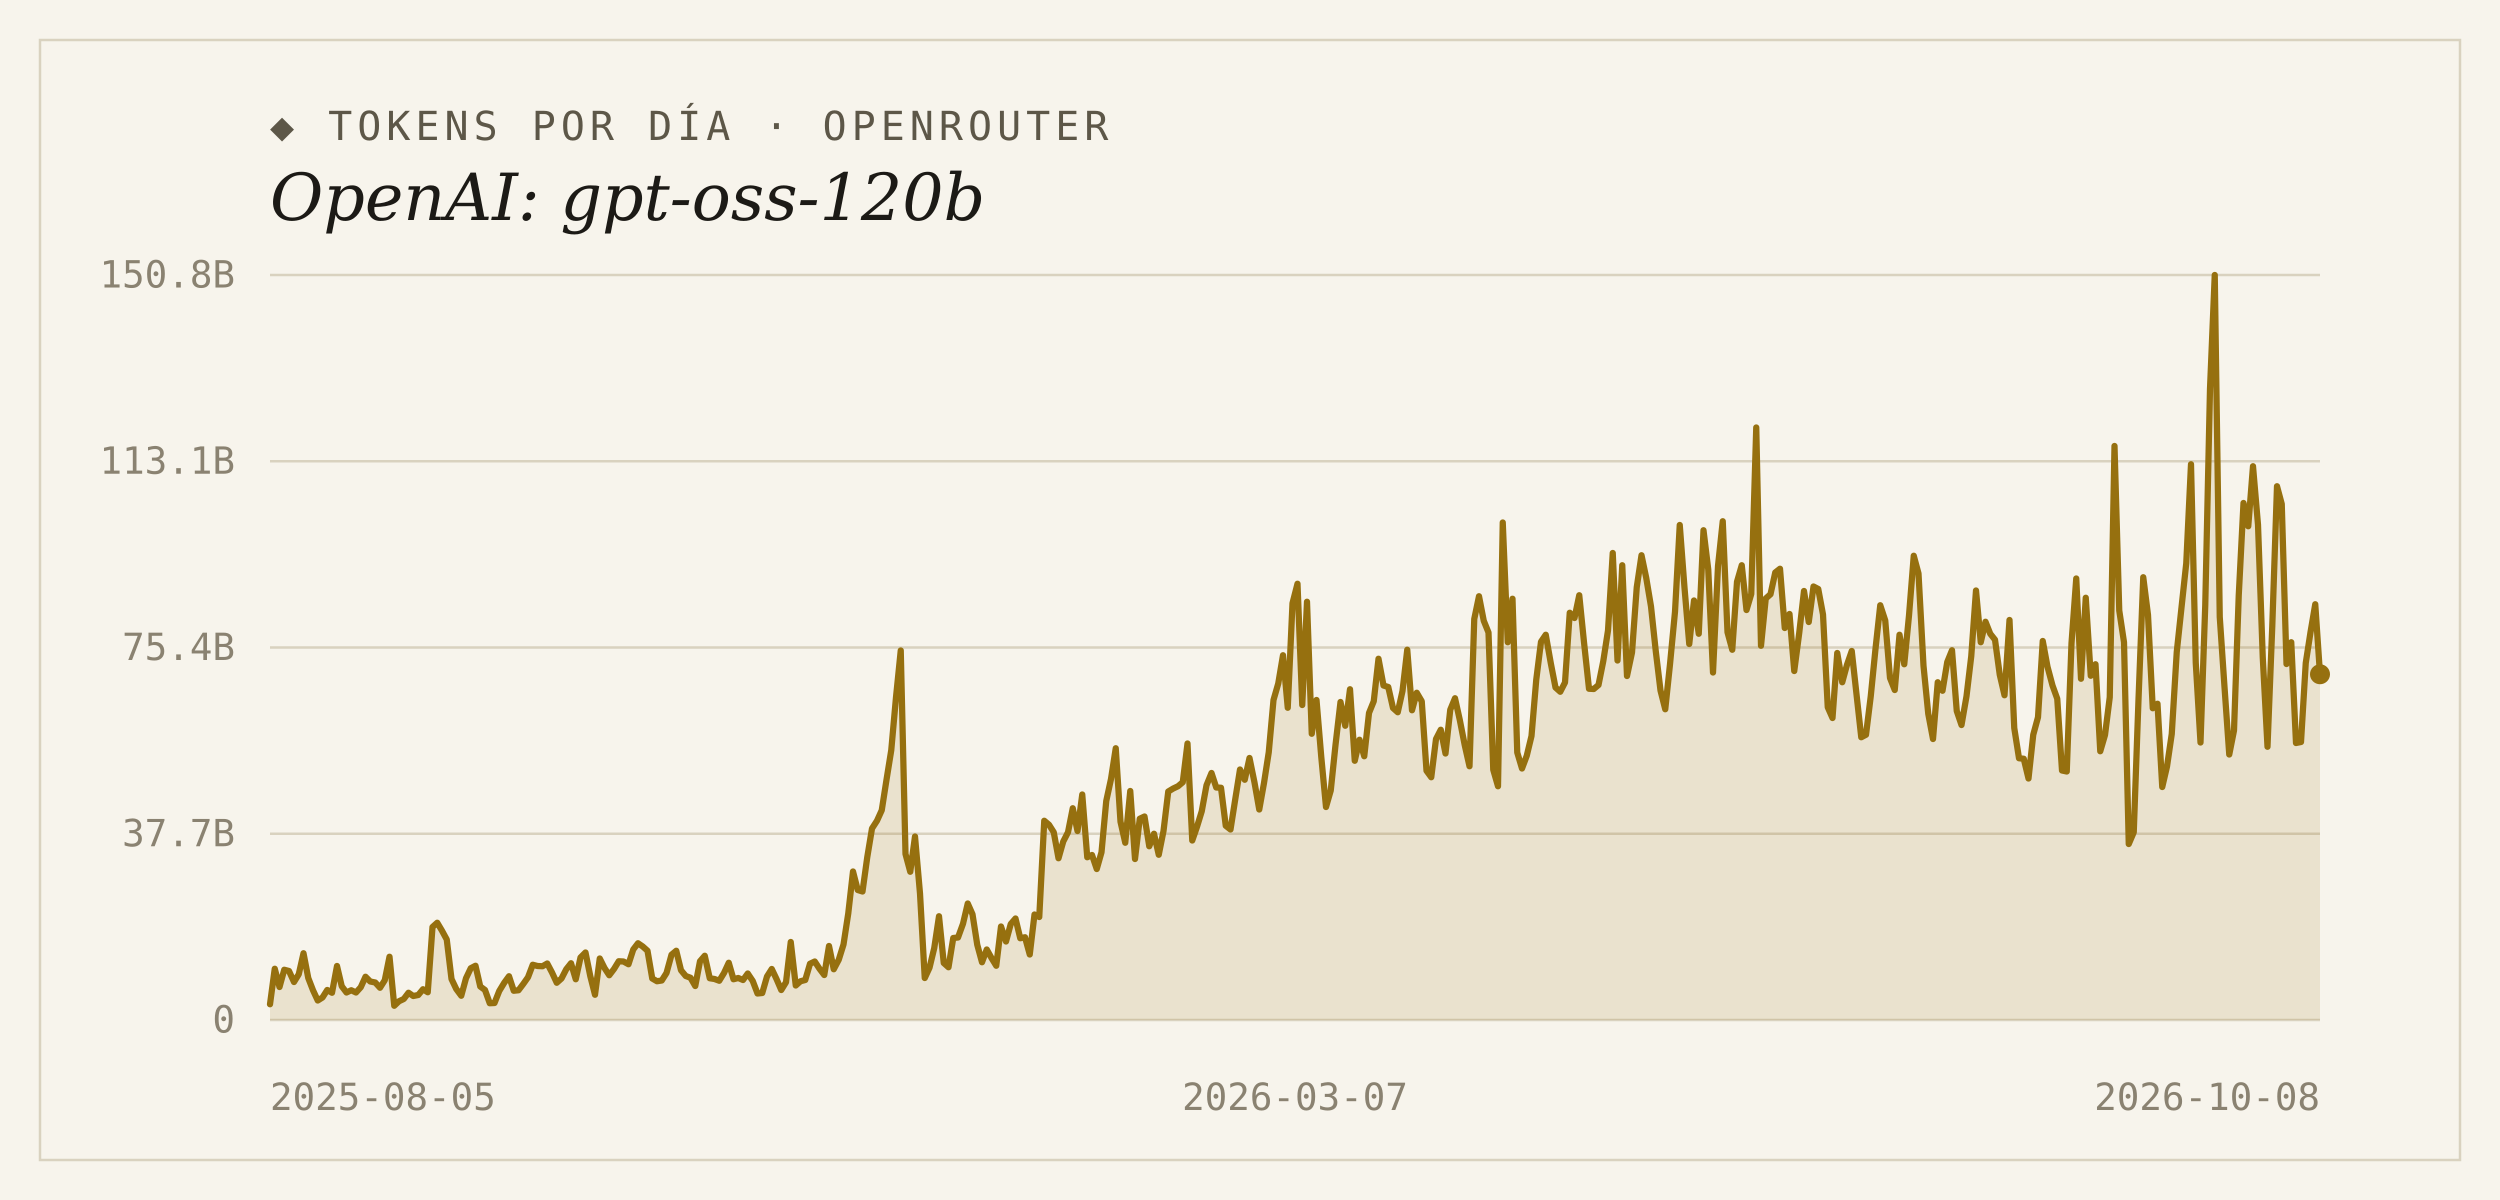
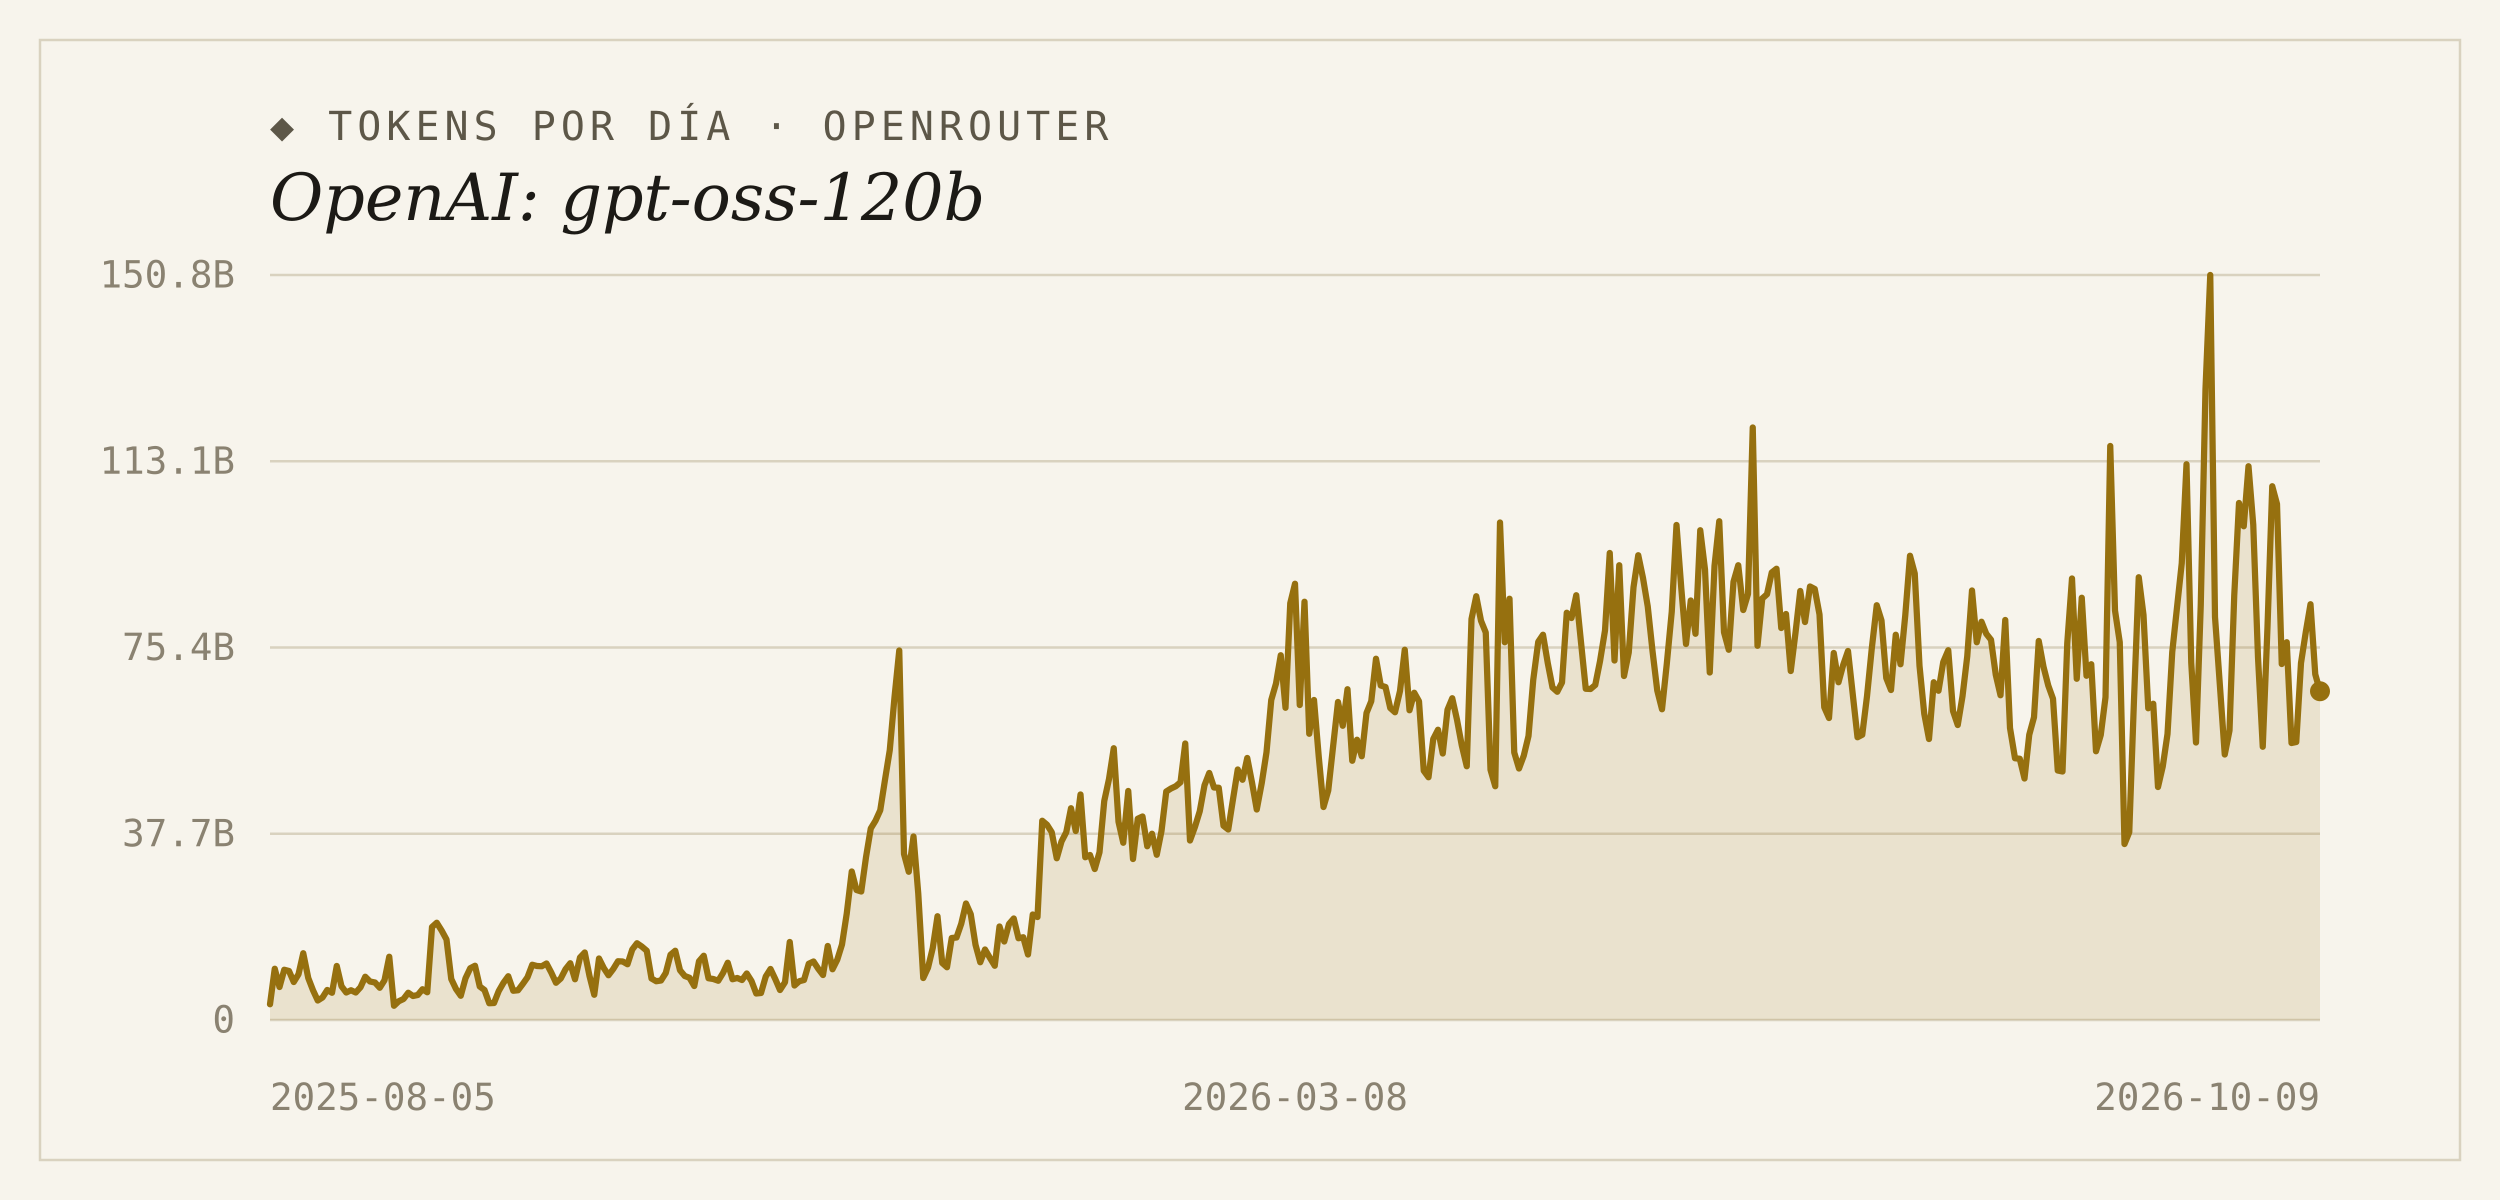
<svg xmlns="http://www.w3.org/2000/svg" width="1000" height="480" viewBox="0 0 1000 480">
  <rect width="1000" height="480" fill="#f7f4ec" />
  <rect x="16" y="16" width="968" height="448" fill="none" stroke="#d9d2bf" stroke-width="1" />
  <text x="108" y="56" font-family="'DejaVu Sans Mono', Consolas, monospace" font-size="16" letter-spacing="2" fill="#5d5748">◆ TOKENS POR DÍA · OPENROUTER</text>
  <text x="108" y="88" font-family="Georgia, 'DejaVu Serif', serif" font-size="26" font-style="italic" fill="#1c1a16">OpenAI: gpt-oss-120b</text>
  <line x1="108" y1="408.0" x2="928" y2="408.0" stroke="#d9d2bf" stroke-width="1" />
  <text x="94" y="413" text-anchor="end" font-family="'DejaVu Sans Mono', Consolas, monospace" font-size="15" fill="#8a8271">0</text>
  <line x1="108" y1="333.5" x2="928" y2="333.5" stroke="#d9d2bf" stroke-width="1" />
  <text x="94" y="338.5" text-anchor="end" font-family="'DejaVu Sans Mono', Consolas, monospace" font-size="15" fill="#8a8271">37.7B</text>
  <line x1="108" y1="259.0" x2="928" y2="259.0" stroke="#d9d2bf" stroke-width="1" />
  <text x="94" y="264" text-anchor="end" font-family="'DejaVu Sans Mono', Consolas, monospace" font-size="15" fill="#8a8271">75.4B</text>
  <line x1="108" y1="184.5" x2="928" y2="184.5" stroke="#d9d2bf" stroke-width="1" />
  <text x="94" y="189.5" text-anchor="end" font-family="'DejaVu Sans Mono', Consolas, monospace" font-size="15" fill="#8a8271">113.1B</text>
  <line x1="108" y1="110.0" x2="928" y2="110.0" stroke="#d9d2bf" stroke-width="1" />
  <text x="94" y="115" text-anchor="end" font-family="'DejaVu Sans Mono', Consolas, monospace" font-size="15" fill="#8a8271">150.8B</text>
-   <path d="M 108,408.0 L 108.0,401.7 L 109.9,387.5 L 111.8,394.8 L 113.7,387.9 L 115.6,388.4 L 117.6,392.8 L 119.5,389.7 L 121.4,381.3 L 123.3,391.2 L 125.2,396.1 L 127.1,400.2 L 129.0,399.0 L 130.9,396.0 L 132.8,397.1 L 134.8,386.4 L 136.7,394.5 L 138.6,397.0 L 140.5,396.1 L 142.4,397.0 L 144.3,394.9 L 146.2,390.7 L 148.1,392.6 L 150.1,393.0 L 152.0,395.1 L 153.9,392.1 L 155.8,382.7 L 157.7,402.3 L 159.6,400.5 L 161.5,399.6 L 163.4,397.1 L 165.3,398.4 L 167.3,398.0 L 169.2,395.7 L 171.1,396.9 L 173.0,370.8 L 174.9,369.1 L 176.8,372.3 L 178.7,375.8 L 180.6,391.6 L 182.5,395.6 L 184.5,398.3 L 186.4,391.3 L 188.3,387.3 L 190.2,386.3 L 192.1,394.6 L 194.0,396.0 L 195.9,401.3 L 197.8,401.2 L 199.7,396.4 L 201.7,393.1 L 203.6,390.5 L 205.5,396.3 L 207.4,396.1 L 209.3,393.6 L 211.2,390.9 L 213.1,385.9 L 215.0,386.4 L 217.0,386.5 L 218.9,385.4 L 220.8,389.0 L 222.7,393.1 L 224.6,391.4 L 226.5,387.7 L 228.4,385.3 L 230.3,391.7 L 232.2,383.0 L 234.2,381.0 L 236.1,390.4 L 238.0,397.9 L 239.9,383.4 L 241.8,387.2 L 243.7,390.1 L 245.6,387.6 L 247.5,384.5 L 249.4,384.6 L 251.4,385.7 L 253.3,379.8 L 255.2,377.3 L 257.1,378.6 L 259.0,380.3 L 260.9,391.4 L 262.8,392.5 L 264.7,392.2 L 266.6,389.2 L 268.6,381.9 L 270.5,380.3 L 272.4,388.1 L 274.3,390.4 L 276.2,391.1 L 278.1,394.4 L 280.0,384.5 L 281.9,382.3 L 283.9,391.3 L 285.8,391.6 L 287.7,392.3 L 289.6,389.2 L 291.5,385.1 L 293.4,391.7 L 295.3,391.2 L 297.2,392.0 L 299.1,389.4 L 301.1,392.4 L 303.0,397.4 L 304.9,397.2 L 306.8,390.6 L 308.7,387.6 L 310.6,391.6 L 312.5,396.0 L 314.4,392.9 L 316.3,376.8 L 318.3,394.2 L 320.2,392.5 L 322.1,392.0 L 324.0,385.5 L 325.9,384.6 L 327.8,387.5 L 329.7,390.0 L 331.6,378.4 L 333.5,387.7 L 335.5,383.9 L 337.4,377.8 L 339.3,365.4 L 341.2,348.6 L 343.1,356.0 L 345.0,356.6 L 346.9,342.9 L 348.8,331.4 L 350.8,328.3 L 352.7,324.1 L 354.6,311.9 L 356.5,300.1 L 358.4,278.9 L 360.3,260.2 L 362.2,341.6 L 364.1,348.7 L 366.0,334.6 L 368.0,357.4 L 369.9,391.2 L 371.8,387.1 L 373.7,379.2 L 375.6,366.5 L 377.5,385.2 L 379.4,386.9 L 381.3,375.2 L 383.2,375.0 L 385.2,369.5 L 387.1,361.4 L 389.0,365.7 L 390.9,377.9 L 392.8,384.9 L 394.7,379.8 L 396.6,383.2 L 398.5,386.3 L 400.4,370.6 L 402.4,376.6 L 404.3,369.6 L 406.2,367.4 L 408.1,375.3 L 410.0,374.9 L 411.9,381.8 L 413.8,365.8 L 415.7,366.8 L 417.7,328.3 L 419.6,329.9 L 421.5,332.9 L 423.4,343.3 L 425.3,336.6 L 427.2,332.9 L 429.1,323.3 L 431.0,332.4 L 432.9,317.8 L 434.9,342.9 L 436.8,342.0 L 438.7,347.6 L 440.6,340.9 L 442.5,320.4 L 444.4,311.6 L 446.3,299.3 L 448.2,328.7 L 450.1,337.1 L 452.1,316.4 L 454.0,343.6 L 455.9,327.5 L 457.8,326.6 L 459.7,338.5 L 461.6,333.5 L 463.5,341.9 L 465.4,332.4 L 467.3,316.6 L 469.3,315.4 L 471.2,314.5 L 473.1,312.9 L 475.0,297.4 L 476.9,336.2 L 478.8,330.7 L 480.7,324.5 L 482.6,314.1 L 484.6,309.2 L 486.5,315.0 L 488.4,315.1 L 490.3,330.3 L 492.2,331.8 L 494.1,319.7 L 496.0,307.8 L 497.9,311.9 L 499.8,303.2 L 501.8,313.0 L 503.7,323.8 L 505.6,313.2 L 507.5,300.9 L 509.4,280.0 L 511.3,273.4 L 513.2,262.1 L 515.1,283.1 L 517.0,241.3 L 519.0,233.5 L 520.9,282.0 L 522.8,240.7 L 524.7,293.5 L 526.6,280.0 L 528.5,302.7 L 530.4,322.8 L 532.3,316.2 L 534.2,298.0 L 536.2,280.8 L 538.1,290.3 L 540.0,275.7 L 541.9,304.3 L 543.8,295.9 L 545.7,302.5 L 547.6,285.2 L 549.5,280.5 L 551.4,263.5 L 553.4,274.2 L 555.3,274.8 L 557.2,283.2 L 559.1,284.9 L 561.0,276.4 L 562.9,259.9 L 564.8,284.1 L 566.7,277.1 L 568.7,280.5 L 570.6,308.3 L 572.5,310.9 L 574.4,295.6 L 576.3,291.9 L 578.2,301.4 L 580.1,283.9 L 582.0,279.3 L 583.9,287.9 L 585.9,298.1 L 587.8,306.5 L 589.7,247.6 L 591.6,238.5 L 593.5,248.3 L 595.4,253.0 L 597.3,307.9 L 599.2,314.5 L 601.1,209.0 L 603.1,256.9 L 605.0,239.5 L 606.9,301.0 L 608.8,307.4 L 610.7,302.3 L 612.6,294.4 L 614.5,271.9 L 616.4,256.7 L 618.3,253.9 L 620.3,265.2 L 622.2,275.0 L 624.1,276.7 L 626.0,273.0 L 627.9,245.1 L 629.8,247.2 L 631.7,238.1 L 633.6,256.9 L 635.6,275.5 L 637.5,275.6 L 639.4,274.0 L 641.3,264.5 L 643.2,252.2 L 645.1,221.2 L 647.0,264.2 L 648.9,226.1 L 650.8,270.4 L 652.8,261.0 L 654.7,234.9 L 656.6,222.1 L 658.5,231.2 L 660.4,242.6 L 662.3,260.4 L 664.2,276.2 L 666.1,283.7 L 668.0,265.7 L 670.0,244.7 L 671.9,210.0 L 673.8,235.1 L 675.7,257.6 L 677.6,240.2 L 679.5,253.5 L 681.4,212.1 L 683.3,227.8 L 685.2,269.0 L 687.2,226.4 L 689.1,208.5 L 691.0,252.9 L 692.9,259.9 L 694.8,232.7 L 696.7,226.1 L 698.6,244.0 L 700.5,237.6 L 702.5,171.0 L 704.4,258.3 L 706.3,239.4 L 708.2,237.7 L 710.1,229.0 L 712.0,227.5 L 713.9,251.2 L 715.8,245.6 L 717.7,268.4 L 719.7,253.1 L 721.6,236.4 L 723.5,248.8 L 725.4,234.6 L 727.3,235.6 L 729.2,245.8 L 731.1,282.9 L 733.0,287.2 L 734.9,261.2 L 736.9,272.9 L 738.8,265.9 L 740.7,260.4 L 742.6,277.7 L 744.5,294.9 L 746.4,293.9 L 748.3,278.5 L 750.2,259.5 L 752.1,242.1 L 754.1,248.2 L 756.0,271.2 L 757.9,276.0 L 759.8,253.9 L 761.7,265.7 L 763.6,246.2 L 765.5,222.3 L 767.4,229.4 L 769.4,266.3 L 771.3,285.5 L 773.2,295.6 L 775.1,272.9 L 777.0,276.3 L 778.9,264.8 L 780.8,260.1 L 782.7,284.4 L 784.6,290.0 L 786.6,278.5 L 788.5,262.5 L 790.4,236.2 L 792.3,256.9 L 794.2,248.7 L 796.1,253.5 L 798.0,255.9 L 799.9,269.9 L 801.8,278.1 L 803.8,248.0 L 805.7,291.2 L 807.6,303.3 L 809.5,303.5 L 811.4,311.4 L 813.3,293.9 L 815.2,286.9 L 817.1,256.4 L 819.0,266.7 L 821.0,274.2 L 822.9,279.5 L 824.8,308.2 L 826.7,308.6 L 828.6,257.3 L 830.5,231.4 L 832.4,271.5 L 834.3,239.1 L 836.3,270.3 L 838.2,265.7 L 840.1,300.5 L 842.0,294.0 L 843.9,278.9 L 845.8,178.4 L 847.7,244.2 L 849.6,256.9 L 851.5,337.6 L 853.5,332.9 L 855.4,279.8 L 857.3,230.9 L 859.2,246.0 L 861.1,283.3 L 863.0,281.5 L 864.9,314.8 L 866.8,306.6 L 868.7,293.6 L 870.7,260.8 L 872.6,243.0 L 874.5,225.3 L 876.4,185.7 L 878.3,265.1 L 880.2,297.0 L 882.1,242.1 L 884.0,155.5 L 885.9,110.0 L 887.9,246.8 L 889.8,274.8 L 891.7,301.8 L 893.6,292.2 L 895.5,238.1 L 897.4,201.2 L 899.3,210.5 L 901.2,186.5 L 903.2,209.9 L 905.1,262.9 L 907.0,298.7 L 908.9,250.7 L 910.8,194.5 L 912.7,201.6 L 914.6,265.6 L 916.5,256.9 L 918.4,297.2 L 920.4,296.8 L 922.3,265.2 L 924.2,252.9 L 926.1,241.7 L 928.0,269.7 L 928.0,408.0 Z" fill="#96700f" fill-opacity="0.14" />
-   <polyline points="108.0,401.7 109.9,387.5 111.8,394.8 113.7,387.9 115.6,388.4 117.6,392.8 119.5,389.7 121.4,381.3 123.3,391.2 125.2,396.1 127.1,400.2 129.0,399.0 130.9,396.0 132.8,397.1 134.8,386.4 136.7,394.5 138.6,397.0 140.5,396.1 142.4,397.0 144.3,394.9 146.2,390.7 148.1,392.6 150.1,393.0 152.0,395.1 153.9,392.1 155.8,382.7 157.7,402.3 159.6,400.5 161.5,399.6 163.4,397.1 165.3,398.4 167.3,398.0 169.2,395.7 171.1,396.9 173.0,370.8 174.9,369.1 176.8,372.3 178.7,375.8 180.6,391.6 182.5,395.6 184.5,398.3 186.4,391.3 188.3,387.3 190.2,386.3 192.1,394.6 194.0,396.0 195.9,401.3 197.8,401.2 199.7,396.4 201.7,393.1 203.6,390.5 205.5,396.3 207.4,396.1 209.3,393.6 211.2,390.9 213.1,385.9 215.0,386.4 217.0,386.5 218.9,385.4 220.8,389.0 222.7,393.1 224.6,391.4 226.5,387.7 228.4,385.3 230.3,391.7 232.2,383.0 234.2,381.0 236.1,390.4 238.0,397.9 239.9,383.4 241.8,387.2 243.7,390.1 245.6,387.6 247.5,384.5 249.4,384.6 251.4,385.7 253.3,379.8 255.2,377.3 257.1,378.6 259.0,380.3 260.9,391.4 262.8,392.5 264.7,392.2 266.6,389.2 268.6,381.9 270.5,380.3 272.4,388.1 274.3,390.4 276.2,391.1 278.1,394.4 280.0,384.5 281.9,382.3 283.9,391.3 285.8,391.6 287.7,392.3 289.6,389.2 291.5,385.1 293.4,391.7 295.3,391.2 297.2,392.0 299.1,389.4 301.1,392.4 303.0,397.4 304.9,397.2 306.8,390.6 308.7,387.6 310.6,391.6 312.5,396.0 314.4,392.9 316.3,376.8 318.3,394.2 320.2,392.5 322.1,392.0 324.0,385.5 325.9,384.6 327.8,387.5 329.7,390.0 331.6,378.4 333.5,387.7 335.5,383.9 337.4,377.8 339.3,365.4 341.2,348.6 343.1,356.0 345.0,356.6 346.9,342.9 348.8,331.4 350.8,328.3 352.7,324.1 354.6,311.9 356.5,300.1 358.4,278.9 360.3,260.2 362.2,341.6 364.1,348.7 366.0,334.6 368.0,357.4 369.9,391.2 371.8,387.1 373.7,379.2 375.6,366.5 377.5,385.2 379.4,386.9 381.3,375.2 383.2,375.0 385.2,369.5 387.1,361.4 389.0,365.7 390.9,377.9 392.8,384.9 394.7,379.8 396.6,383.2 398.5,386.3 400.4,370.6 402.4,376.6 404.3,369.6 406.2,367.4 408.1,375.3 410.0,374.9 411.9,381.8 413.8,365.8 415.7,366.8 417.7,328.3 419.6,329.9 421.5,332.9 423.4,343.3 425.3,336.6 427.2,332.9 429.1,323.3 431.0,332.4 432.9,317.8 434.9,342.9 436.8,342.0 438.7,347.6 440.6,340.9 442.5,320.4 444.4,311.6 446.3,299.3 448.2,328.7 450.1,337.1 452.1,316.4 454.0,343.6 455.9,327.5 457.8,326.6 459.7,338.5 461.6,333.5 463.5,341.9 465.4,332.4 467.3,316.6 469.3,315.4 471.2,314.5 473.1,312.9 475.0,297.4 476.9,336.2 478.8,330.7 480.7,324.5 482.6,314.1 484.6,309.2 486.5,315.0 488.4,315.1 490.3,330.3 492.2,331.8 494.1,319.7 496.0,307.8 497.9,311.9 499.8,303.2 501.8,313.0 503.7,323.8 505.6,313.2 507.5,300.9 509.4,280.0 511.3,273.4 513.2,262.1 515.1,283.1 517.0,241.3 519.0,233.5 520.9,282.0 522.8,240.7 524.7,293.5 526.6,280.0 528.5,302.7 530.4,322.8 532.3,316.2 534.2,298.0 536.2,280.8 538.1,290.3 540.0,275.7 541.9,304.3 543.8,295.9 545.7,302.5 547.6,285.2 549.5,280.5 551.4,263.5 553.4,274.2 555.3,274.8 557.2,283.2 559.1,284.9 561.0,276.4 562.9,259.9 564.8,284.1 566.7,277.1 568.7,280.5 570.6,308.3 572.5,310.9 574.4,295.6 576.3,291.9 578.2,301.4 580.1,283.9 582.0,279.3 583.9,287.9 585.9,298.1 587.8,306.5 589.7,247.6 591.6,238.5 593.5,248.3 595.4,253.0 597.3,307.9 599.2,314.5 601.1,209.0 603.1,256.9 605.0,239.5 606.9,301.0 608.8,307.4 610.7,302.3 612.6,294.4 614.5,271.9 616.4,256.7 618.3,253.9 620.3,265.2 622.2,275.0 624.1,276.7 626.0,273.0 627.9,245.1 629.8,247.2 631.7,238.1 633.6,256.9 635.6,275.5 637.5,275.6 639.4,274.0 641.3,264.5 643.2,252.2 645.1,221.2 647.0,264.2 648.9,226.1 650.8,270.4 652.8,261.0 654.7,234.9 656.6,222.1 658.5,231.2 660.4,242.6 662.3,260.4 664.2,276.2 666.1,283.7 668.0,265.7 670.0,244.7 671.9,210.0 673.8,235.1 675.7,257.6 677.6,240.2 679.5,253.5 681.4,212.1 683.3,227.8 685.2,269.0 687.2,226.4 689.1,208.5 691.0,252.9 692.9,259.9 694.8,232.7 696.7,226.1 698.6,244.0 700.5,237.6 702.5,171.0 704.4,258.3 706.3,239.4 708.2,237.7 710.1,229.0 712.0,227.5 713.9,251.2 715.8,245.6 717.7,268.4 719.7,253.1 721.6,236.4 723.5,248.8 725.4,234.6 727.3,235.6 729.2,245.8 731.1,282.9 733.0,287.2 734.9,261.2 736.9,272.9 738.8,265.9 740.7,260.4 742.6,277.7 744.5,294.9 746.4,293.9 748.3,278.5 750.2,259.5 752.1,242.1 754.1,248.2 756.0,271.2 757.9,276.0 759.8,253.9 761.7,265.7 763.6,246.2 765.5,222.3 767.4,229.4 769.4,266.3 771.3,285.5 773.2,295.6 775.1,272.9 777.0,276.3 778.9,264.8 780.8,260.1 782.7,284.4 784.6,290.0 786.6,278.5 788.5,262.5 790.4,236.2 792.3,256.9 794.2,248.7 796.1,253.5 798.0,255.9 799.9,269.9 801.8,278.1 803.8,248.0 805.7,291.2 807.6,303.3 809.5,303.5 811.4,311.4 813.3,293.9 815.2,286.9 817.1,256.4 819.0,266.7 821.0,274.2 822.9,279.5 824.8,308.2 826.7,308.6 828.6,257.3 830.5,231.4 832.4,271.5 834.3,239.1 836.3,270.3 838.2,265.7 840.1,300.5 842.0,294.0 843.9,278.9 845.8,178.4 847.7,244.2 849.6,256.9 851.5,337.6 853.5,332.9 855.4,279.8 857.3,230.9 859.2,246.0 861.1,283.3 863.0,281.5 864.9,314.8 866.8,306.6 868.7,293.6 870.7,260.8 872.6,243.0 874.5,225.3 876.4,185.7 878.3,265.1 880.2,297.0 882.1,242.1 884.0,155.5 885.9,110.0 887.9,246.8 889.8,274.8 891.7,301.8 893.6,292.2 895.5,238.1 897.4,201.2 899.3,210.5 901.2,186.5 903.2,209.9 905.1,262.9 907.0,298.7 908.9,250.7 910.8,194.5 912.7,201.6 914.6,265.6 916.5,256.9 918.4,297.2 920.4,296.8 922.3,265.2 924.2,252.9 926.1,241.7 928.0,269.7" fill="none" stroke="#96700f" stroke-width="2.5" stroke-linejoin="round" stroke-linecap="round" />
-   <circle cx="928.0" cy="269.7" r="4" fill="#96700f" />
+   <path d="M 108,408.0 L 108.0,401.7 L 109.9,387.5 L 111.8,394.8 L 113.7,387.9 L 115.6,388.4 L 117.5,392.8 L 119.4,389.7 L 121.3,381.3 L 123.3,391.2 L 125.2,396.1 L 127.1,400.2 L 129.0,399.0 L 130.9,396.0 L 132.8,397.1 L 134.7,386.4 L 136.6,394.5 L 138.5,397.0 L 140.4,396.1 L 142.3,397.0 L 144.2,394.9 L 146.1,390.7 L 148.0,392.6 L 150.0,393.0 L 151.9,395.1 L 153.8,392.1 L 155.7,382.7 L 157.6,402.3 L 159.5,400.5 L 161.4,399.6 L 163.3,397.1 L 165.2,398.4 L 167.1,398.0 L 169.0,395.7 L 170.9,396.9 L 172.8,370.8 L 174.7,369.1 L 176.7,372.3 L 178.6,375.8 L 180.5,391.6 L 182.4,395.6 L 184.3,398.3 L 186.2,391.3 L 188.1,387.3 L 190.0,386.3 L 191.9,394.6 L 193.8,396.0 L 195.7,401.3 L 197.6,401.2 L 199.5,396.4 L 201.4,393.1 L 203.3,390.5 L 205.3,396.3 L 207.2,396.1 L 209.1,393.6 L 211.0,390.9 L 212.9,385.9 L 214.8,386.4 L 216.7,386.5 L 218.6,385.4 L 220.5,389.0 L 222.4,393.1 L 224.3,391.4 L 226.2,387.7 L 228.1,385.3 L 230.0,391.7 L 232.0,383.0 L 233.9,381.0 L 235.8,390.4 L 237.7,397.9 L 239.6,383.4 L 241.5,387.2 L 243.4,390.1 L 245.3,387.6 L 247.2,384.5 L 249.1,384.6 L 251.0,385.7 L 252.9,379.8 L 254.8,377.3 L 256.7,378.6 L 258.7,380.3 L 260.6,391.4 L 262.5,392.5 L 264.4,392.2 L 266.3,389.2 L 268.2,381.9 L 270.1,380.3 L 272.0,388.1 L 273.9,390.4 L 275.8,391.1 L 277.7,394.4 L 279.6,384.5 L 281.5,382.3 L 283.4,391.3 L 285.3,391.6 L 287.3,392.3 L 289.2,389.2 L 291.1,385.1 L 293.0,391.7 L 294.9,391.2 L 296.8,392.0 L 298.7,389.4 L 300.6,392.4 L 302.5,397.4 L 304.4,397.2 L 306.3,390.6 L 308.2,387.6 L 310.1,391.6 L 312.0,396.0 L 314.0,392.9 L 315.9,376.8 L 317.8,394.2 L 319.7,392.5 L 321.6,392.0 L 323.5,385.5 L 325.4,384.6 L 327.3,387.5 L 329.2,390.0 L 331.1,378.4 L 333.0,387.7 L 334.9,383.9 L 336.8,377.8 L 338.7,365.4 L 340.7,348.6 L 342.6,356.0 L 344.5,356.6 L 346.4,342.9 L 348.3,331.4 L 350.2,328.3 L 352.1,324.1 L 354.0,311.9 L 355.9,300.1 L 357.8,278.9 L 359.7,260.2 L 361.6,341.6 L 363.5,348.7 L 365.4,334.6 L 367.3,357.4 L 369.3,391.2 L 371.2,387.1 L 373.1,379.2 L 375.0,366.5 L 376.9,385.2 L 378.8,386.9 L 380.7,375.2 L 382.6,375.0 L 384.5,369.5 L 386.4,361.4 L 388.3,365.7 L 390.2,377.9 L 392.1,384.9 L 394.0,379.8 L 396.0,383.2 L 397.9,386.3 L 399.8,370.6 L 401.7,376.6 L 403.6,369.6 L 405.5,367.4 L 407.4,375.3 L 409.3,374.9 L 411.2,381.8 L 413.1,365.8 L 415.0,366.8 L 416.9,328.3 L 418.8,329.9 L 420.7,332.9 L 422.7,343.3 L 424.6,336.6 L 426.5,332.9 L 428.4,323.3 L 430.3,332.4 L 432.2,317.8 L 434.1,342.9 L 436.0,342.0 L 437.9,347.6 L 439.8,340.9 L 441.7,320.4 L 443.6,311.6 L 445.5,299.3 L 447.4,328.7 L 449.3,337.1 L 451.3,316.4 L 453.2,343.6 L 455.1,327.5 L 457.0,326.6 L 458.9,338.5 L 460.8,333.5 L 462.7,341.9 L 464.6,332.4 L 466.5,316.6 L 468.4,315.4 L 470.3,314.5 L 472.2,312.9 L 474.1,297.4 L 476.0,336.2 L 478.0,330.7 L 479.9,324.5 L 481.8,314.1 L 483.7,309.2 L 485.6,315.0 L 487.5,315.1 L 489.4,330.3 L 491.3,331.8 L 493.2,319.7 L 495.1,307.8 L 497.0,311.9 L 498.9,303.2 L 500.8,313.0 L 502.7,323.8 L 504.7,313.2 L 506.6,300.9 L 508.5,280.0 L 510.4,273.4 L 512.3,262.1 L 514.2,283.1 L 516.1,241.3 L 518.0,233.5 L 519.9,282.0 L 521.8,240.7 L 523.7,293.5 L 525.6,280.0 L 527.5,302.7 L 529.4,322.8 L 531.3,316.2 L 533.3,298.0 L 535.2,280.8 L 537.1,290.3 L 539.0,275.7 L 540.9,304.3 L 542.8,295.9 L 544.7,302.5 L 546.6,285.2 L 548.5,280.5 L 550.4,263.5 L 552.3,274.2 L 554.2,274.8 L 556.1,283.2 L 558.0,284.9 L 560.0,276.4 L 561.9,259.9 L 563.8,284.1 L 565.7,277.1 L 567.6,280.5 L 569.5,308.3 L 571.4,310.9 L 573.3,295.6 L 575.2,291.9 L 577.1,301.4 L 579.0,283.9 L 580.9,279.3 L 582.8,287.9 L 584.7,298.1 L 586.7,306.5 L 588.6,247.6 L 590.5,238.5 L 592.4,248.3 L 594.3,253.0 L 596.2,307.9 L 598.1,314.5 L 600.0,209.0 L 601.9,256.9 L 603.8,239.5 L 605.7,301.0 L 607.6,307.4 L 609.5,302.3 L 611.4,294.4 L 613.3,271.9 L 615.3,256.7 L 617.2,253.9 L 619.1,265.2 L 621.0,275.0 L 622.9,276.7 L 624.8,273.0 L 626.7,245.1 L 628.6,247.2 L 630.5,238.1 L 632.4,256.9 L 634.3,275.5 L 636.2,275.6 L 638.1,274.0 L 640.0,264.5 L 642.0,252.2 L 643.9,221.2 L 645.8,264.2 L 647.7,226.1 L 649.6,270.4 L 651.5,261.0 L 653.4,234.9 L 655.3,222.1 L 657.2,231.2 L 659.1,242.6 L 661.0,260.4 L 662.9,276.2 L 664.8,283.7 L 666.7,265.7 L 668.7,244.7 L 670.6,210.0 L 672.5,235.1 L 674.4,257.6 L 676.3,240.2 L 678.2,253.5 L 680.1,212.1 L 682.0,227.8 L 683.9,269.0 L 685.8,226.4 L 687.7,208.5 L 689.6,252.9 L 691.5,259.9 L 693.4,232.7 L 695.3,226.1 L 697.3,244.0 L 699.2,237.6 L 701.1,171.0 L 703.0,258.3 L 704.9,239.4 L 706.8,237.7 L 708.7,229.0 L 710.6,227.5 L 712.5,251.2 L 714.4,245.6 L 716.3,268.4 L 718.2,253.1 L 720.1,236.4 L 722.0,248.8 L 724.0,234.6 L 725.9,235.6 L 727.8,245.8 L 729.7,282.9 L 731.6,287.2 L 733.5,261.2 L 735.4,272.9 L 737.3,265.9 L 739.2,260.4 L 741.1,277.7 L 743.0,294.9 L 744.9,293.9 L 746.8,278.5 L 748.7,259.5 L 750.7,242.1 L 752.6,248.2 L 754.5,271.2 L 756.4,276.0 L 758.3,253.9 L 760.2,265.7 L 762.1,246.2 L 764.0,222.3 L 765.9,229.4 L 767.8,266.3 L 769.7,285.5 L 771.6,295.6 L 773.5,272.9 L 775.4,276.3 L 777.3,264.8 L 779.3,260.1 L 781.2,284.4 L 783.1,290.0 L 785.0,278.5 L 786.9,262.5 L 788.8,236.2 L 790.7,256.9 L 792.6,248.7 L 794.5,253.5 L 796.4,255.9 L 798.3,269.9 L 800.2,278.1 L 802.1,248.0 L 804.0,291.2 L 806.0,303.3 L 807.9,303.5 L 809.8,311.4 L 811.7,293.9 L 813.6,286.9 L 815.5,256.4 L 817.4,266.7 L 819.3,274.2 L 821.2,279.5 L 823.1,308.2 L 825.0,308.6 L 826.9,257.3 L 828.8,231.4 L 830.7,271.5 L 832.7,239.1 L 834.6,270.3 L 836.5,265.7 L 838.4,300.5 L 840.3,294.0 L 842.2,278.9 L 844.1,178.4 L 846.0,244.2 L 847.9,256.9 L 849.8,337.6 L 851.7,332.9 L 853.6,279.8 L 855.5,230.9 L 857.4,246.0 L 859.3,283.3 L 861.3,281.5 L 863.2,314.8 L 865.1,306.6 L 867.0,293.6 L 868.9,260.8 L 870.8,243.0 L 872.7,225.3 L 874.6,185.7 L 876.5,265.1 L 878.4,297.0 L 880.3,242.1 L 882.2,155.5 L 884.1,110.0 L 886.0,246.8 L 888.0,274.8 L 889.9,301.8 L 891.8,292.2 L 893.7,238.1 L 895.6,201.2 L 897.5,210.5 L 899.4,186.5 L 901.3,209.9 L 903.2,262.9 L 905.1,298.7 L 907.0,250.7 L 908.9,194.5 L 910.8,201.6 L 912.7,265.6 L 914.7,256.9 L 916.6,297.2 L 918.5,296.8 L 920.4,265.2 L 922.3,252.9 L 924.2,241.7 L 926.1,269.7 L 928.0,276.5 L 928.0,408.0 Z" fill="#96700f" fill-opacity="0.14" />
+   <polyline points="108.0,401.7 109.9,387.5 111.8,394.8 113.7,387.9 115.6,388.4 117.5,392.8 119.4,389.7 121.3,381.3 123.3,391.2 125.2,396.1 127.1,400.2 129.0,399.0 130.9,396.0 132.8,397.1 134.7,386.4 136.6,394.5 138.5,397.0 140.4,396.1 142.3,397.0 144.2,394.9 146.1,390.7 148.0,392.6 150.0,393.0 151.9,395.1 153.8,392.1 155.7,382.7 157.6,402.3 159.5,400.5 161.4,399.6 163.3,397.1 165.2,398.4 167.1,398.0 169.0,395.7 170.9,396.9 172.8,370.8 174.7,369.1 176.7,372.3 178.6,375.8 180.5,391.6 182.4,395.6 184.3,398.3 186.2,391.3 188.1,387.3 190.0,386.3 191.9,394.6 193.8,396.0 195.7,401.3 197.6,401.2 199.5,396.4 201.4,393.1 203.3,390.5 205.3,396.3 207.2,396.1 209.1,393.6 211.0,390.9 212.9,385.9 214.8,386.4 216.7,386.5 218.6,385.4 220.5,389.0 222.4,393.1 224.3,391.4 226.2,387.7 228.1,385.3 230.0,391.7 232.0,383.0 233.9,381.0 235.8,390.4 237.7,397.9 239.6,383.4 241.5,387.2 243.4,390.1 245.3,387.6 247.2,384.5 249.1,384.6 251.0,385.7 252.9,379.8 254.8,377.3 256.7,378.6 258.7,380.3 260.6,391.4 262.5,392.5 264.4,392.2 266.3,389.2 268.2,381.9 270.1,380.3 272.0,388.1 273.9,390.4 275.8,391.1 277.7,394.4 279.6,384.5 281.5,382.3 283.4,391.3 285.3,391.6 287.3,392.3 289.2,389.2 291.1,385.1 293.0,391.7 294.9,391.2 296.8,392.0 298.7,389.4 300.6,392.4 302.5,397.4 304.4,397.2 306.3,390.6 308.2,387.6 310.1,391.6 312.0,396.0 314.0,392.9 315.9,376.8 317.8,394.2 319.7,392.5 321.6,392.0 323.5,385.5 325.4,384.6 327.3,387.5 329.2,390.0 331.1,378.4 333.0,387.7 334.9,383.9 336.8,377.8 338.7,365.4 340.7,348.6 342.6,356.0 344.5,356.6 346.4,342.9 348.3,331.4 350.2,328.3 352.1,324.1 354.0,311.9 355.9,300.1 357.8,278.9 359.7,260.2 361.6,341.6 363.5,348.7 365.4,334.6 367.3,357.4 369.3,391.2 371.2,387.1 373.1,379.2 375.0,366.5 376.9,385.2 378.8,386.9 380.7,375.2 382.6,375.0 384.5,369.5 386.4,361.4 388.3,365.7 390.2,377.9 392.1,384.9 394.0,379.8 396.0,383.2 397.9,386.3 399.8,370.6 401.7,376.6 403.6,369.6 405.5,367.4 407.4,375.3 409.3,374.9 411.2,381.8 413.1,365.8 415.0,366.8 416.9,328.3 418.8,329.9 420.7,332.9 422.7,343.3 424.6,336.6 426.5,332.9 428.4,323.3 430.3,332.4 432.2,317.8 434.1,342.9 436.0,342.0 437.9,347.6 439.8,340.9 441.7,320.4 443.6,311.6 445.5,299.3 447.4,328.7 449.3,337.1 451.3,316.4 453.2,343.6 455.1,327.5 457.0,326.6 458.9,338.5 460.8,333.5 462.7,341.9 464.6,332.4 466.5,316.6 468.4,315.4 470.3,314.5 472.2,312.9 474.1,297.4 476.0,336.2 478.0,330.7 479.9,324.5 481.8,314.1 483.7,309.2 485.6,315.0 487.5,315.1 489.4,330.3 491.3,331.8 493.2,319.7 495.1,307.8 497.0,311.9 498.9,303.2 500.8,313.0 502.7,323.8 504.7,313.2 506.6,300.9 508.5,280.0 510.4,273.4 512.3,262.1 514.2,283.1 516.1,241.3 518.0,233.5 519.9,282.0 521.8,240.7 523.7,293.5 525.6,280.0 527.5,302.7 529.4,322.8 531.3,316.2 533.3,298.0 535.2,280.8 537.1,290.3 539.0,275.7 540.9,304.3 542.8,295.9 544.7,302.5 546.6,285.2 548.5,280.5 550.4,263.5 552.3,274.2 554.2,274.8 556.1,283.2 558.0,284.9 560.0,276.4 561.9,259.9 563.8,284.1 565.7,277.1 567.6,280.5 569.5,308.3 571.4,310.9 573.3,295.6 575.2,291.9 577.1,301.4 579.0,283.9 580.9,279.3 582.8,287.9 584.7,298.1 586.7,306.5 588.6,247.6 590.5,238.5 592.4,248.3 594.3,253.0 596.2,307.9 598.1,314.5 600.0,209.0 601.9,256.9 603.8,239.5 605.7,301.0 607.6,307.4 609.5,302.3 611.4,294.4 613.3,271.9 615.3,256.7 617.2,253.9 619.1,265.2 621.0,275.0 622.9,276.7 624.8,273.0 626.7,245.1 628.6,247.2 630.5,238.1 632.4,256.9 634.3,275.5 636.2,275.6 638.1,274.0 640.0,264.5 642.0,252.2 643.9,221.2 645.8,264.2 647.7,226.1 649.6,270.4 651.5,261.0 653.4,234.9 655.3,222.1 657.2,231.2 659.1,242.6 661.0,260.4 662.9,276.2 664.8,283.7 666.7,265.7 668.7,244.7 670.6,210.0 672.5,235.1 674.4,257.6 676.3,240.2 678.2,253.5 680.1,212.1 682.0,227.8 683.9,269.0 685.8,226.4 687.7,208.5 689.6,252.9 691.5,259.9 693.4,232.7 695.3,226.1 697.3,244.0 699.2,237.6 701.1,171.0 703.0,258.3 704.9,239.4 706.8,237.7 708.7,229.0 710.6,227.5 712.5,251.2 714.4,245.6 716.3,268.4 718.2,253.1 720.1,236.4 722.0,248.8 724.0,234.6 725.9,235.6 727.8,245.8 729.7,282.9 731.6,287.2 733.5,261.2 735.4,272.9 737.3,265.9 739.2,260.4 741.1,277.7 743.0,294.9 744.9,293.9 746.8,278.5 748.7,259.5 750.7,242.1 752.6,248.2 754.5,271.2 756.4,276.0 758.3,253.9 760.2,265.7 762.1,246.2 764.0,222.3 765.9,229.4 767.8,266.3 769.7,285.5 771.6,295.6 773.5,272.9 775.4,276.3 777.3,264.8 779.3,260.1 781.2,284.4 783.1,290.0 785.0,278.5 786.9,262.5 788.8,236.2 790.7,256.9 792.6,248.7 794.5,253.5 796.4,255.9 798.3,269.9 800.2,278.1 802.1,248.0 804.0,291.2 806.0,303.3 807.9,303.5 809.8,311.4 811.7,293.9 813.6,286.9 815.5,256.4 817.4,266.7 819.3,274.2 821.2,279.5 823.1,308.2 825.0,308.6 826.9,257.3 828.8,231.4 830.7,271.5 832.7,239.1 834.6,270.3 836.5,265.7 838.4,300.5 840.3,294.0 842.2,278.9 844.1,178.4 846.0,244.2 847.9,256.9 849.8,337.6 851.7,332.9 853.6,279.8 855.5,230.9 857.4,246.0 859.3,283.3 861.3,281.5 863.2,314.8 865.1,306.6 867.0,293.6 868.9,260.8 870.8,243.0 872.7,225.3 874.6,185.7 876.5,265.1 878.4,297.0 880.3,242.1 882.2,155.5 884.1,110.0 886.0,246.8 888.0,274.8 889.9,301.8 891.8,292.2 893.7,238.1 895.6,201.2 897.5,210.5 899.4,186.5 901.3,209.9 903.2,262.9 905.1,298.7 907.0,250.7 908.9,194.5 910.8,201.6 912.7,265.6 914.7,256.9 916.6,297.2 918.5,296.8 920.4,265.2 922.3,252.9 924.2,241.7 926.1,269.7 928.0,276.5" fill="none" stroke="#96700f" stroke-width="2.5" stroke-linejoin="round" stroke-linecap="round" />
+   <circle cx="928.0" cy="276.5" r="4" fill="#96700f" />
  <text x="108" y="444" text-anchor="start" font-family="'DejaVu Sans Mono', Consolas, monospace" font-size="15" fill="#8a8271">2025-08-05</text>
-   <text x="518" y="444" text-anchor="middle" font-family="'DejaVu Sans Mono', Consolas, monospace" font-size="15" fill="#8a8271">2026-03-07</text>
-   <text x="928" y="444" text-anchor="end" font-family="'DejaVu Sans Mono', Consolas, monospace" font-size="15" fill="#8a8271">2026-10-08</text>
+   <text x="518" y="444" text-anchor="middle" font-family="'DejaVu Sans Mono', Consolas, monospace" font-size="15" fill="#8a8271">2026-03-08</text>
+   <text x="928" y="444" text-anchor="end" font-family="'DejaVu Sans Mono', Consolas, monospace" font-size="15" fill="#8a8271">2026-10-09</text>
</svg>
